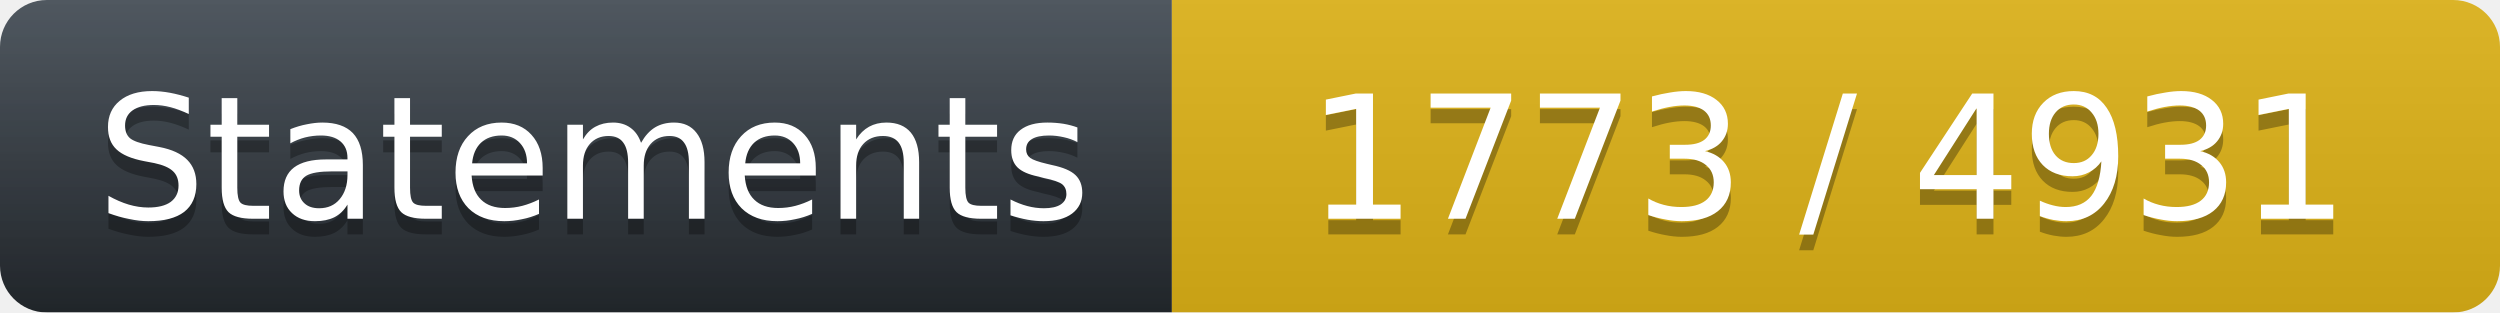
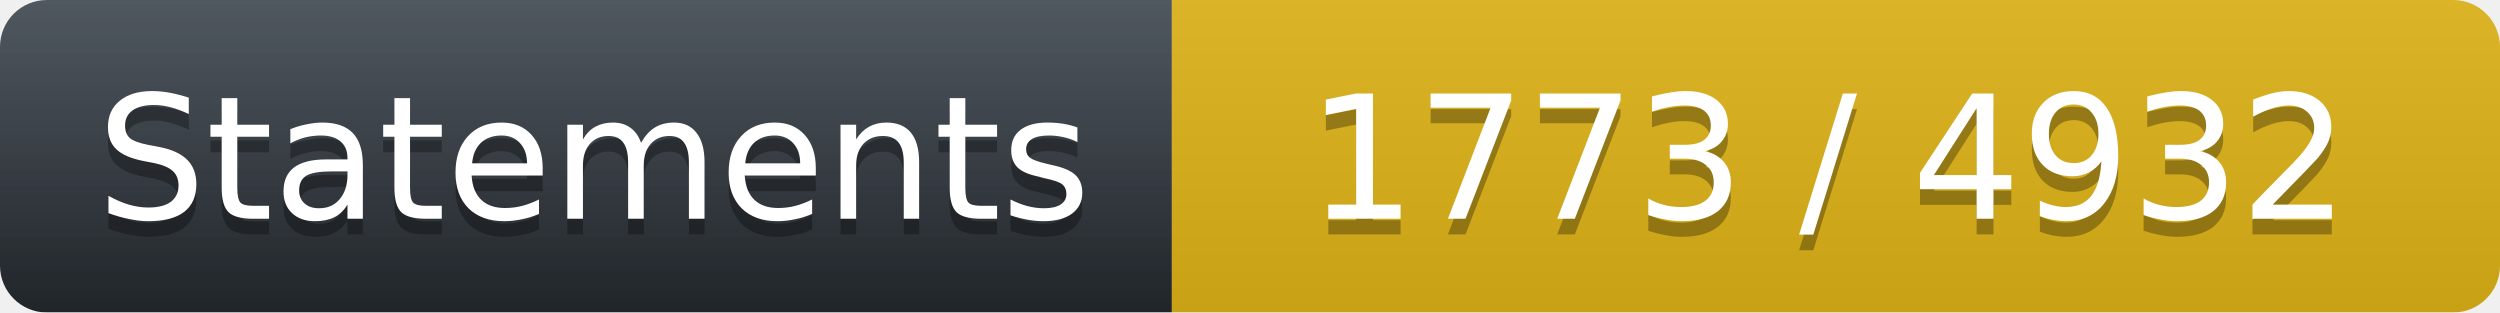
<svg xmlns="http://www.w3.org/2000/svg" width="160" height="20">
  <linearGradient id="workflow-fill" x1="50%" y1="0%" x2="50%" y2="100%">
    <stop stop-color="#444D56" offset="0%" />
    <stop stop-color="#24292E" offset="100%" />
  </linearGradient>
  <linearGradient id="b" x2="0" y2="100%">
    <stop offset="0" stop-color="#bbb" stop-opacity=".1" />
    <stop offset="1" stop-opacity=".1" />
  </linearGradient>
  <mask id="a">
    <rect width="160" height="20" rx="3" fill="#fff" />
  </mask>
  <g mask="url(#a)">
    <path fill="url(#workflow-fill)" d="M0 0h75v20H0z" />
    <path fill="#DFB317" d="M75 0h85v20H75z" />
    <path fill="url(#b)" d="M0 0h160v20H0z" />
  </g>
  <g fill="#fff" text-anchor="middle" font-family="DejaVu Sans,Verdana,Geneva,sans-serif" font-size="11">
    <text x="38" y="15" fill="#010101" fill-opacity=".3">Statements</text>
    <text x="38" y="14">Statements</text>
-     <text x="117" y="15" fill="#010101" fill-opacity=".3">1773 / 4931</text>
-     <text x="117" y="14" fill="#FFFFFF">1773 / 4931</text>
+     <text x="117" y="15" fill="#010101" fill-opacity=".3">1773 / 4932</text>
+     <text x="117" y="14" fill="#FFFFFF">1773 / 4932</text>
  </g>
</svg>
